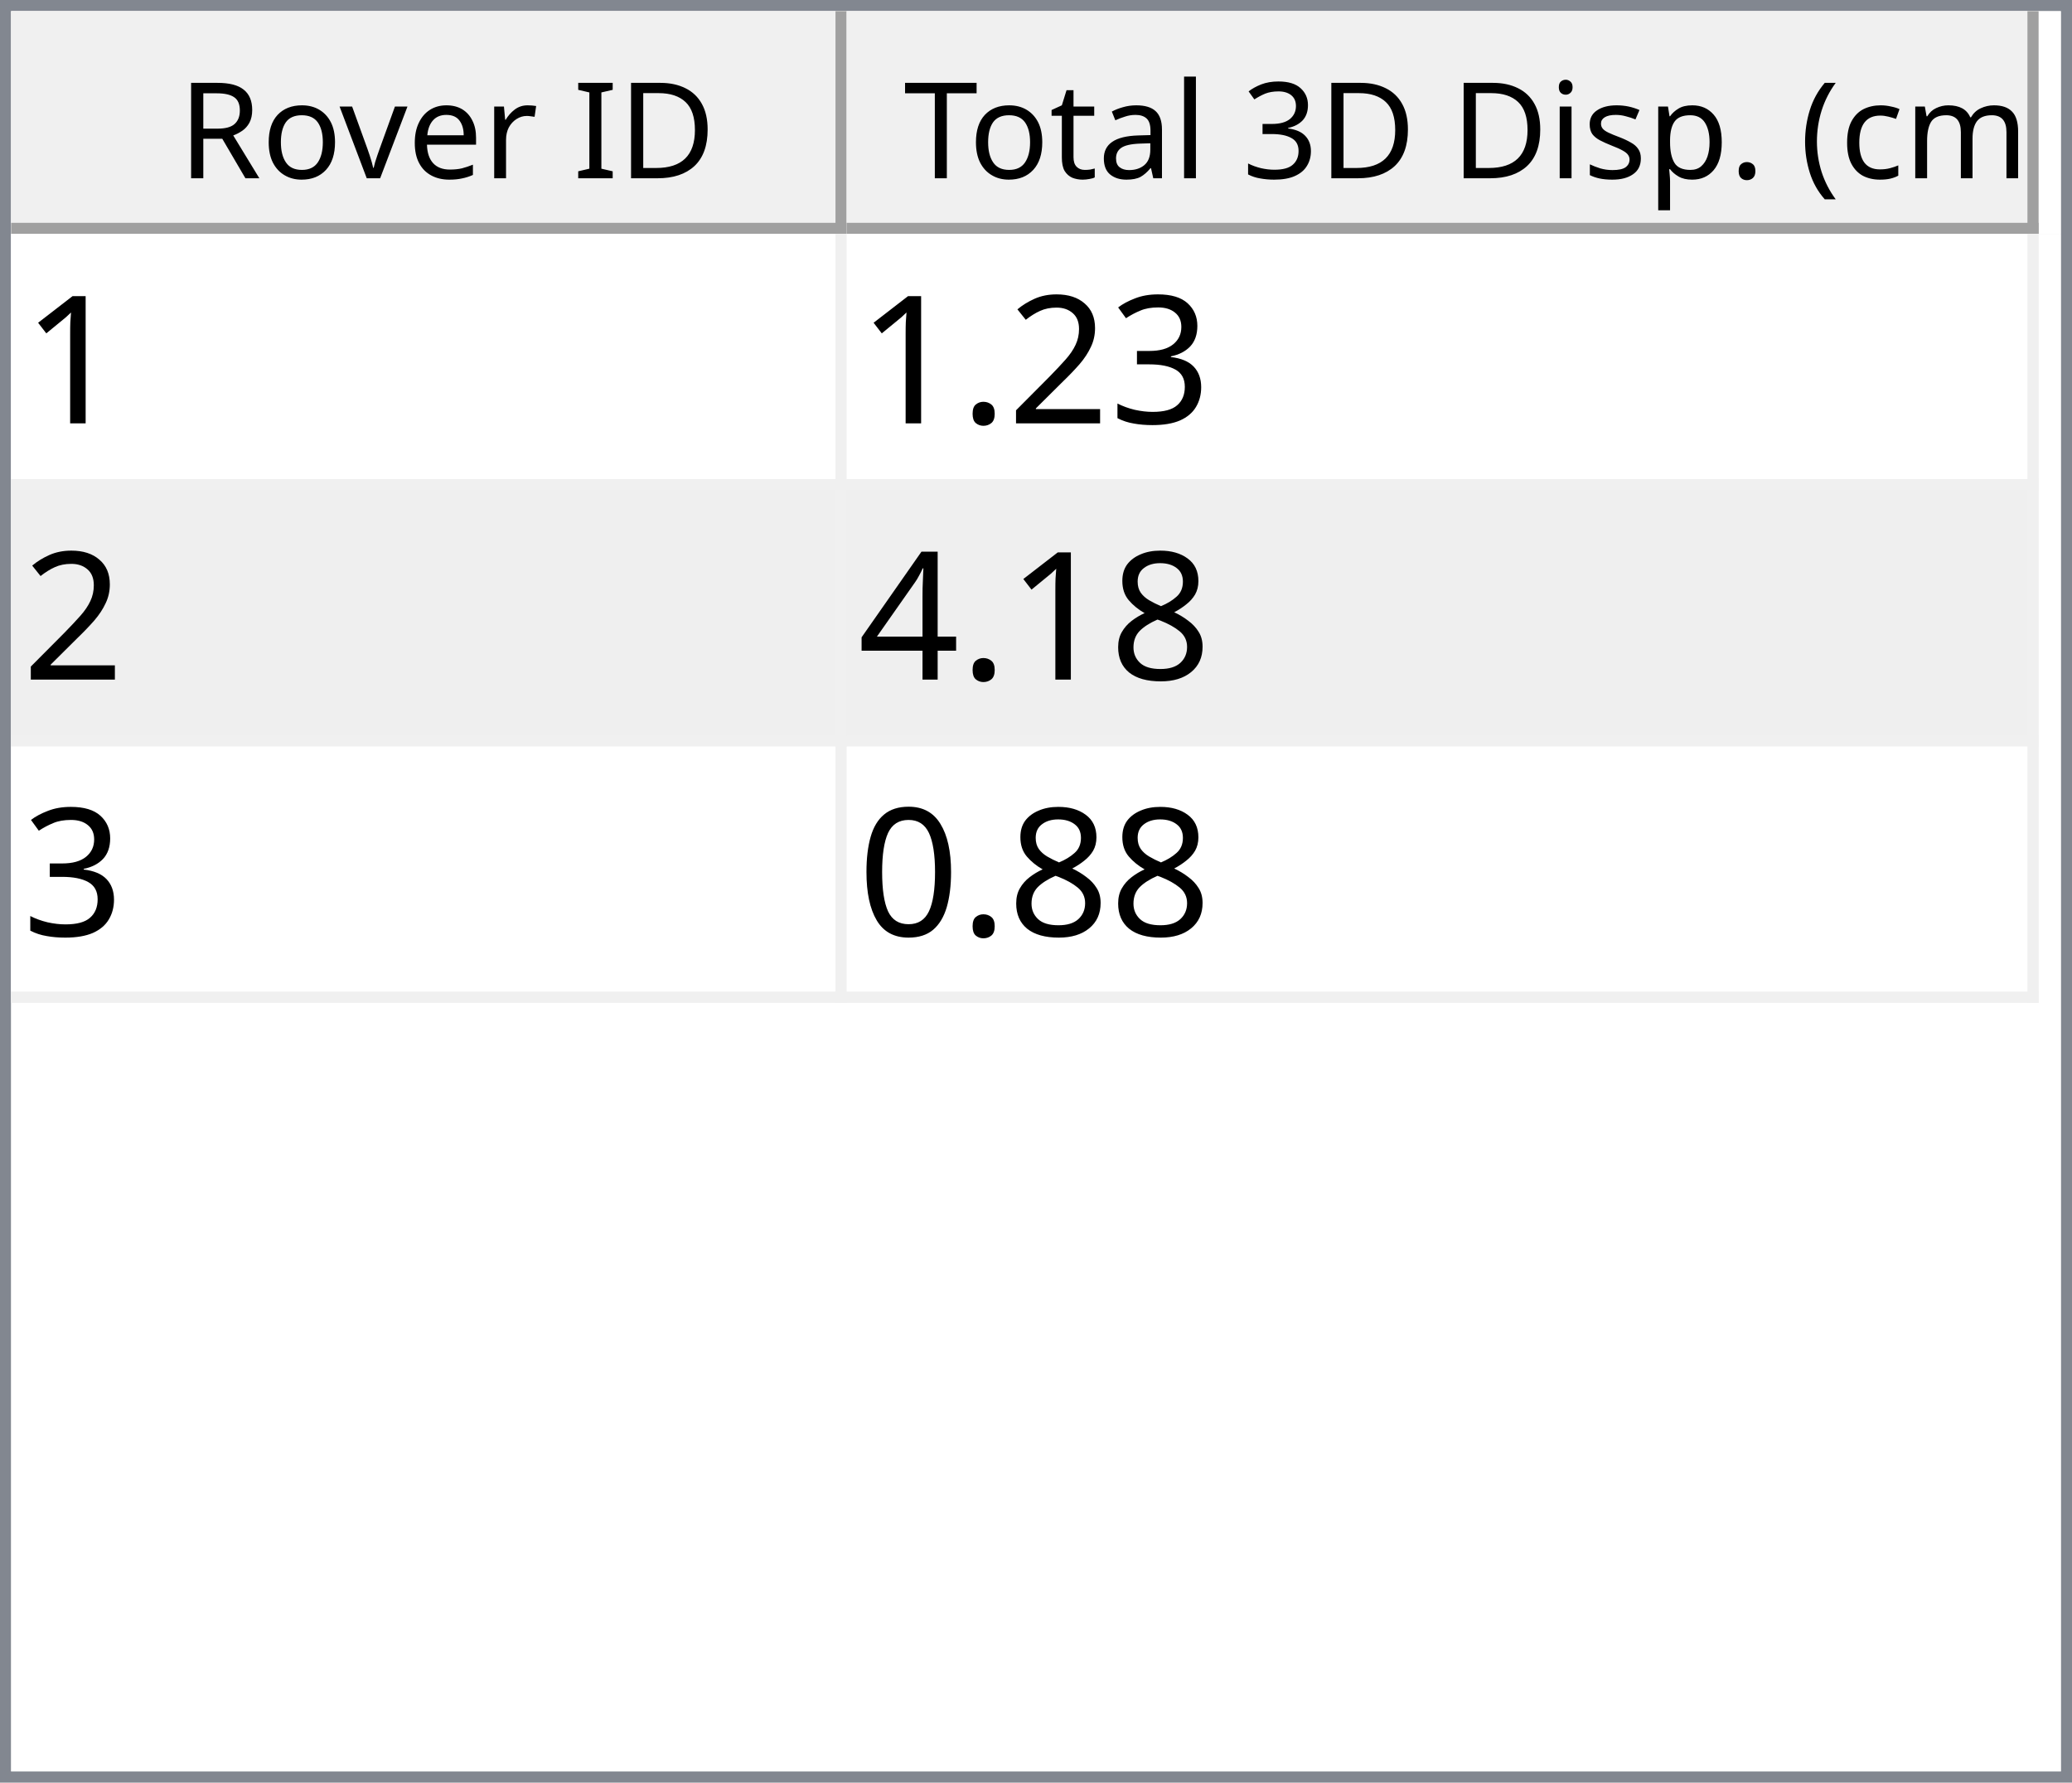
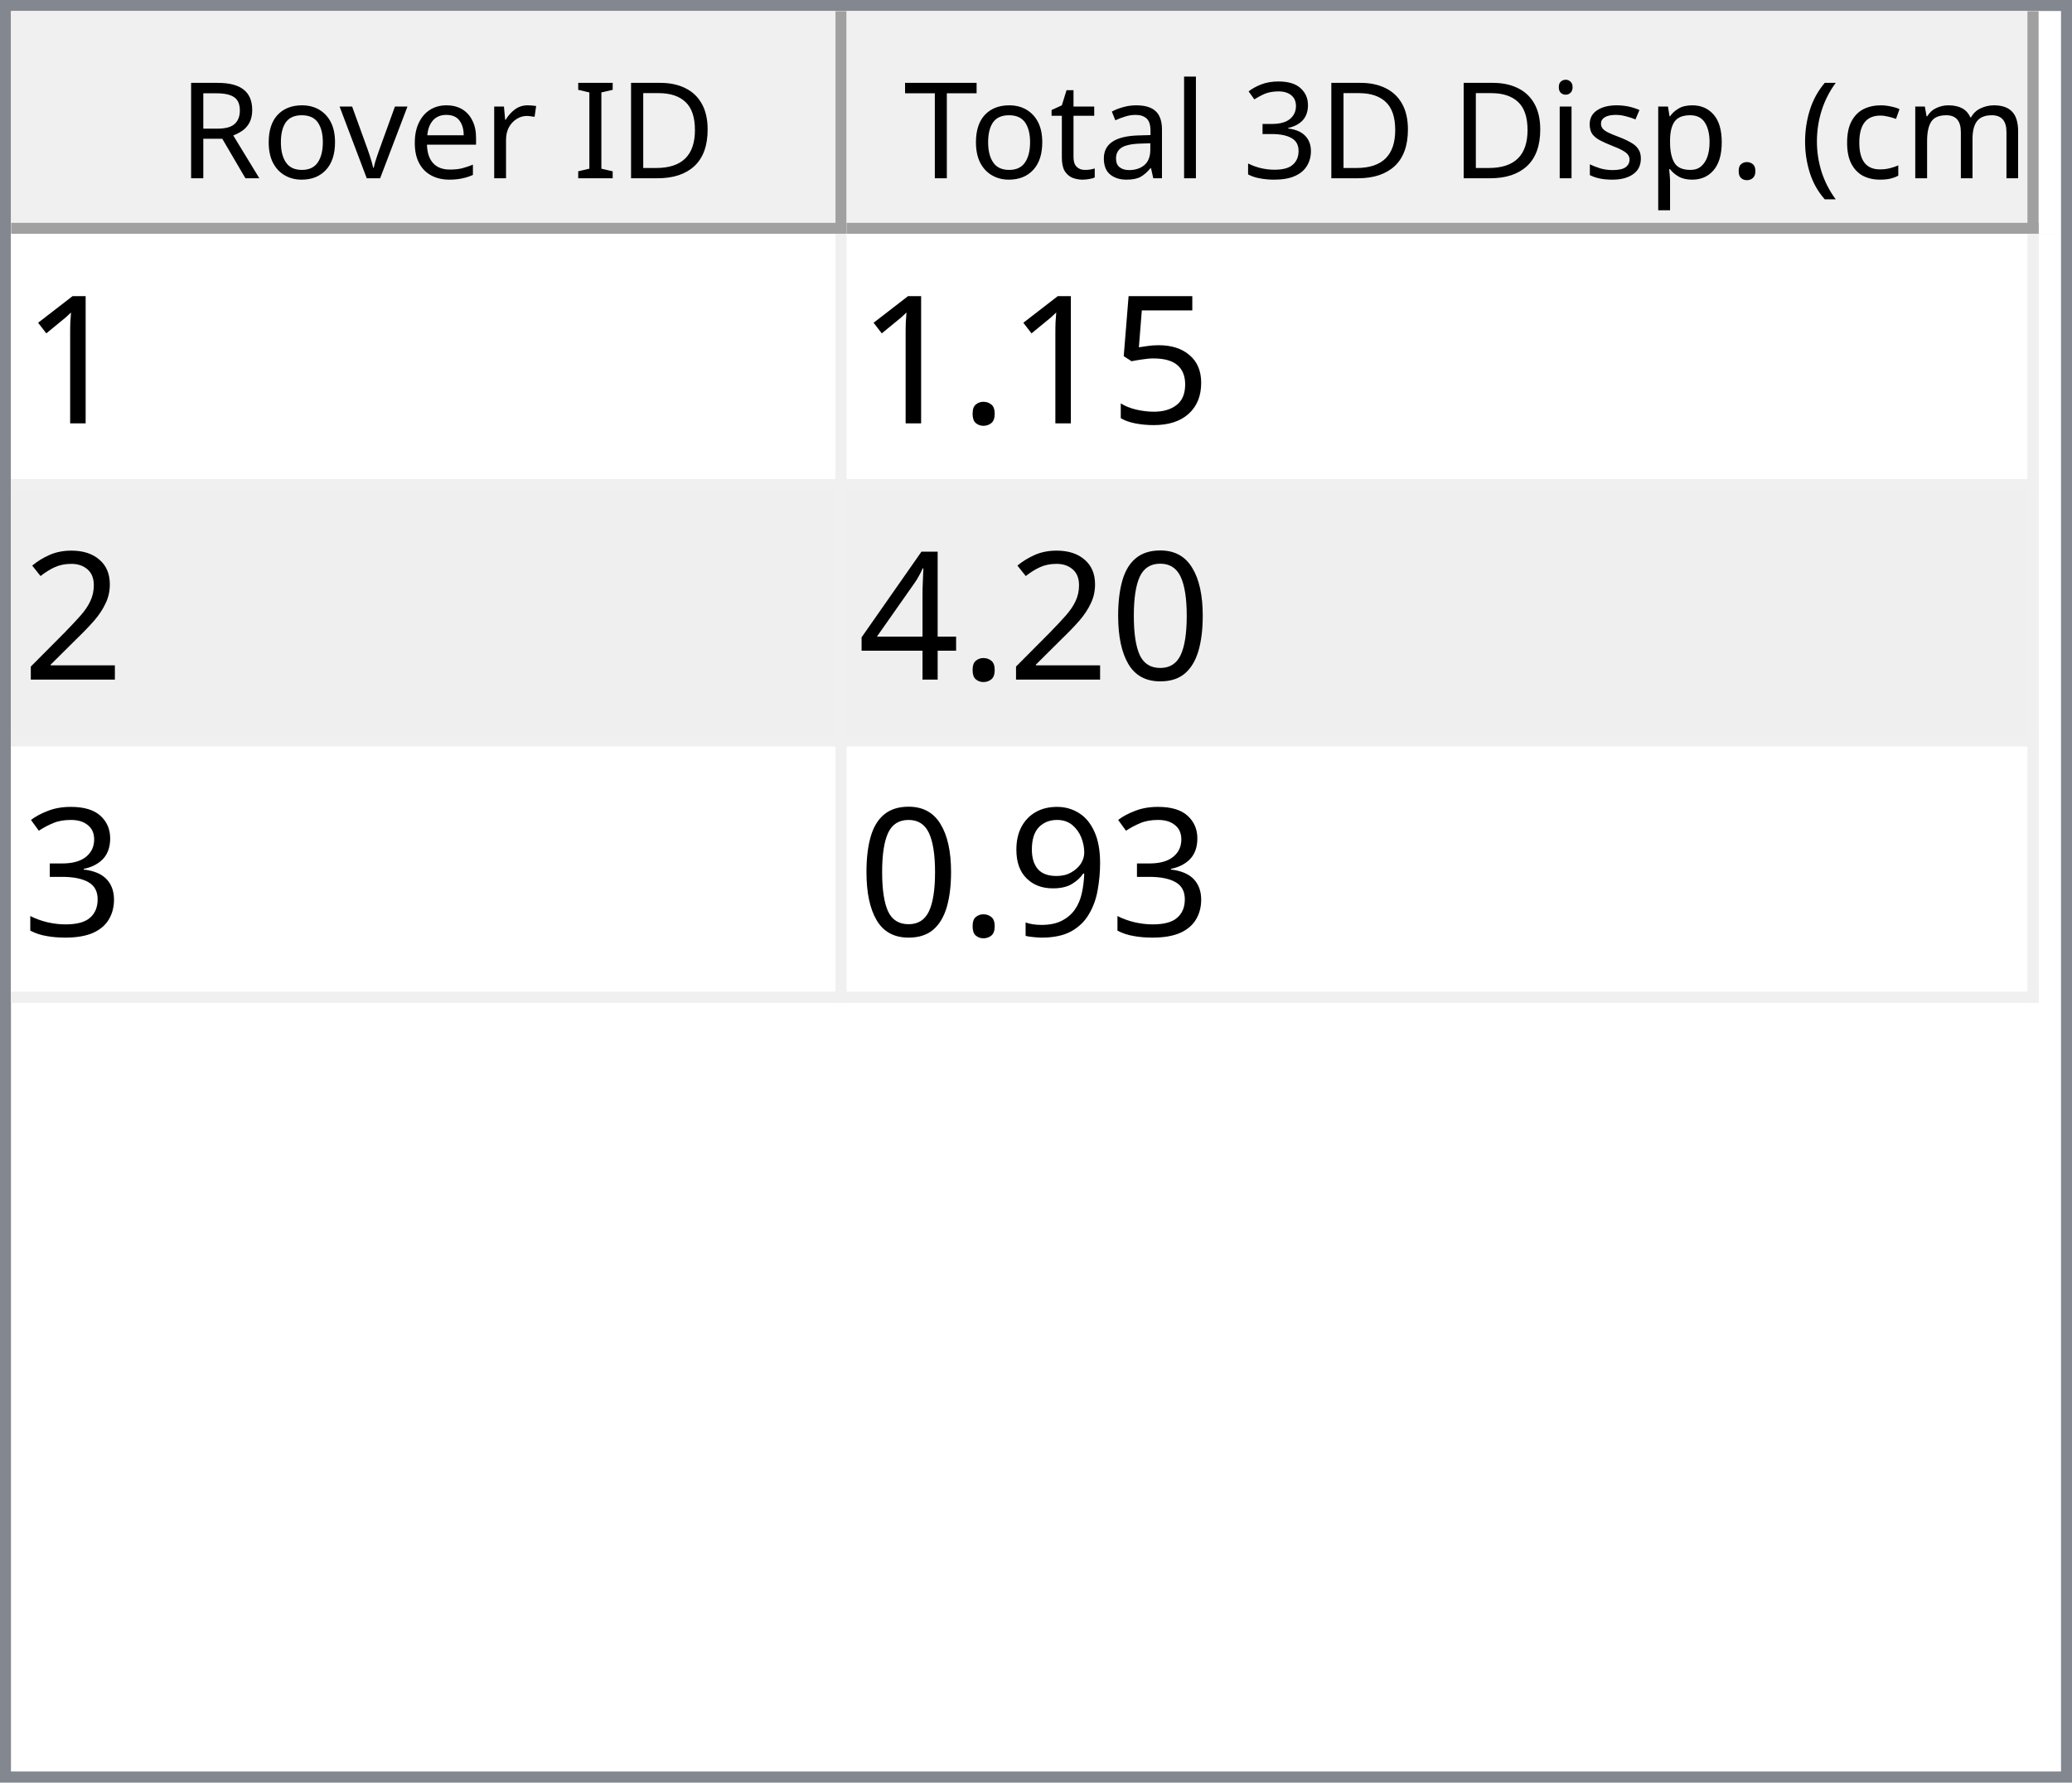
<svg xmlns="http://www.w3.org/2000/svg" style="fill-opacity:1; color-rendering:auto; color-interpolation:auto; text-rendering:auto; stroke:black; stroke-linecap:square; stroke-miterlimit:10; shape-rendering:auto; stroke-opacity:1; fill:black; stroke-dasharray:none; font-weight:normal; stroke-width:1; font-family:'Dialog'; font-style:normal; stroke-linejoin:miter; font-size:12px; stroke-dashoffset:0; image-rendering:auto;" width="186" height="160">
  <defs id="genericDefs" />
  <g>
    <defs id="defs1">
      <clipPath clipPathUnits="userSpaceOnUse" id="clipPath1">
        <path d="M0 0 L186 0 L186 160 L0 160 L0 0 Z" />
      </clipPath>
      <clipPath clipPathUnits="userSpaceOnUse" id="clipPath2">
        <path d="M0 0 L0 160 L186 160 L186 0 Z" />
      </clipPath>
      <clipPath clipPathUnits="userSpaceOnUse" id="clipPath3">
        <path d="M0 0 L0 20 L184 20 L184 0 Z" />
      </clipPath>
      <clipPath clipPathUnits="userSpaceOnUse" id="clipPath4">
        <path d="M0 0 L0 20 L75 20 L75 0 Z" />
      </clipPath>
      <clipPath clipPathUnits="userSpaceOnUse" id="clipPath5">
        <path d="M1 1 L1 19 L74 19 L74 1 Z" />
      </clipPath>
      <clipPath clipPathUnits="userSpaceOnUse" id="clipPath6">
        <path d="M0 0 L0 18 L73 18 L73 0 Z" />
      </clipPath>
      <clipPath clipPathUnits="userSpaceOnUse" id="clipPath7">
        <path d="M-0.5 -0.5 L-0.5 19.5 L74.5 19.5 L74.5 -0.5 Z" />
      </clipPath>
      <clipPath clipPathUnits="userSpaceOnUse" id="clipPath8">
        <path d="M0 0 L0 20 L107 20 L107 0 Z" />
      </clipPath>
      <clipPath clipPathUnits="userSpaceOnUse" id="clipPath9">
        <path d="M1 1 L1 19 L106 19 L106 1 Z" />
      </clipPath>
      <clipPath clipPathUnits="userSpaceOnUse" id="clipPath10">
        <path d="M0 0 L0 18 L105 18 L105 0 Z" />
      </clipPath>
      <clipPath clipPathUnits="userSpaceOnUse" id="clipPath11">
        <path d="M-0.5 -0.5 L-0.5 19.5 L106.5 19.5 L106.5 -0.5 Z" />
      </clipPath>
      <clipPath clipPathUnits="userSpaceOnUse" id="clipPath12">
        <path d="M0 0 L0 138 L184 138 L184 0 Z" />
      </clipPath>
      <clipPath clipPathUnits="userSpaceOnUse" id="clipPath13">
        <path d="M0 0 L0 69 L182 69 L182 0 Z" />
      </clipPath>
      <clipPath clipPathUnits="userSpaceOnUse" id="clipPath14">
        <path d="M-0.5 -0.5 L-0.5 68.5 L181.5 68.5 L181.5 -0.5 Z" />
      </clipPath>
      <clipPath clipPathUnits="userSpaceOnUse" id="clipPath15">
        <path d="M0 0 L0 22 L74 22 L74 0 Z" />
      </clipPath>
      <clipPath clipPathUnits="userSpaceOnUse" id="clipPath16">
        <path d="M0 0 L0 22 L106 22 L106 0 Z" />
      </clipPath>
      <font horiz-adv-x="64.551" id="font1">
        <font-face ascent="107.91" descent="25.098" units-per-em="100" style="font-style:normal; font-family:Segoe UI; font-weight:normal;" />
        <missing-glyph horiz-adv-x="64.551" d="M8.109 0 L8.109 68.266 L56.453 68.266 L56.453 0 L8.109 0 ZM15.328 7.234 L49.219 7.234 L49.219 61.031 L15.328 61.031 L15.328 7.234 Z" />
        <glyph unicode="D" horiz-adv-x="70.117" d="M9.188 0 L9.188 70.016 L28.516 70.016 Q65.531 70.016 65.531 35.891 Q65.531 19.672 55.25 9.836 Q44.969 0 27.734 0 L9.188 0 ZM17.391 62.594 L17.391 7.422 L27.828 7.422 Q41.609 7.422 49.273 14.797 Q56.938 22.172 56.938 35.688 Q56.938 62.594 28.328 62.594 L17.391 62.594 Z" />
        <glyph unicode="I" horiz-adv-x="26.611" d="M17.391 0 L9.188 0 L9.188 70.016 L17.391 70.016 L17.391 0 Z" />
        <glyph unicode=" " horiz-adv-x="27.393" d="" />
        <glyph unicode="r" horiz-adv-x="34.766" d="M34.188 41.891 Q32.078 43.5 28.125 43.5 Q23 43.5 19.555 38.672 Q16.109 33.844 16.109 25.484 L16.109 0 L8.109 0 L8.109 50 L16.109 50 L16.109 39.703 L16.312 39.703 Q18.016 44.969 21.531 47.922 Q25.047 50.875 29.391 50.875 Q32.516 50.875 34.188 50.203 L34.188 41.891 Z" />
        <glyph unicode="e" horiz-adv-x="52.295" d="M48.297 23 L12.984 23 Q13.188 14.656 17.484 10.109 Q21.781 5.562 29.297 5.562 Q37.75 5.562 44.828 11.141 L44.828 3.609 Q38.234 -1.172 27.391 -1.172 Q16.797 -1.172 10.742 5.641 Q4.688 12.453 4.688 24.812 Q4.688 36.469 11.305 43.82 Q17.922 51.172 27.734 51.172 Q37.547 51.172 42.922 44.828 Q48.297 38.484 48.297 27.203 L48.297 23 ZM40.094 29.781 Q40.047 36.719 36.75 40.578 Q33.453 44.438 27.594 44.438 Q21.922 44.438 17.969 40.383 Q14.016 36.328 13.094 29.781 L40.094 29.781 Z" />
        <glyph unicode="v" horiz-adv-x="47.9" d="M47.406 50 L27.484 0 L19.625 0 L0.688 50 L9.469 50 L22.172 13.672 Q23.578 9.672 23.922 6.688 L24.125 6.688 Q24.609 10.453 25.688 13.484 L38.969 50 L47.406 50 Z" />
        <glyph unicode="o" horiz-adv-x="58.594" d="M29 -1.172 Q17.922 -1.172 11.305 5.836 Q4.688 12.844 4.688 24.422 Q4.688 37.016 11.57 44.094 Q18.453 51.172 30.172 51.172 Q41.359 51.172 47.633 44.289 Q53.906 37.406 53.906 25.203 Q53.906 13.234 47.141 6.031 Q40.375 -1.172 29 -1.172 ZM29.594 44.438 Q21.875 44.438 17.383 39.188 Q12.891 33.938 12.891 24.703 Q12.891 15.828 17.43 10.695 Q21.969 5.562 29.594 5.562 Q37.359 5.562 41.531 10.594 Q45.703 15.625 45.703 24.906 Q45.703 34.281 41.531 39.359 Q37.359 44.438 29.594 44.438 Z" />
        <glyph unicode="R" horiz-adv-x="59.814" d="M59.375 0 L49.609 0 L37.891 19.625 Q36.281 22.359 34.766 24.289 Q33.25 26.219 31.664 27.438 Q30.078 28.656 28.25 29.219 Q26.422 29.781 24.125 29.781 L17.391 29.781 L17.391 0 L9.188 0 L9.188 70.016 L30.078 70.016 Q34.672 70.016 38.555 68.867 Q42.438 67.719 45.289 65.375 Q48.141 63.031 49.758 59.547 Q51.375 56.062 51.375 51.375 Q51.375 47.703 50.273 44.656 Q49.172 41.609 47.148 39.211 Q45.125 36.812 42.266 35.133 Q39.406 33.453 35.844 32.516 L35.844 32.328 Q37.594 31.547 38.891 30.547 Q40.188 29.547 41.359 28.18 Q42.531 26.812 43.68 25.078 Q44.828 23.344 46.234 21.047 L59.375 0 ZM17.391 62.594 L17.391 37.203 L28.516 37.203 Q31.594 37.203 34.203 38.133 Q36.812 39.062 38.719 40.797 Q40.625 42.531 41.703 45.047 Q42.781 47.562 42.781 50.688 Q42.781 56.297 39.141 59.445 Q35.5 62.594 28.609 62.594 L17.391 62.594 Z" />
        <glyph unicode=")" horiz-adv-x="30.176" d="M8.297 -15.922 L1.172 -15.922 Q16.406 2.344 16.406 26.812 Q16.406 51.469 1.078 70.016 L8.297 70.016 Q23.531 52.156 23.531 26.703 Q23.531 1.375 8.297 -15.922 Z" />
        <glyph unicode="m" horiz-adv-x="86.133" d="M79.109 0 L71.094 0 L71.094 28.719 Q71.094 37.016 68.531 40.727 Q65.969 44.438 59.906 44.438 Q54.781 44.438 51.195 39.75 Q47.609 35.062 47.609 28.516 L47.609 0 L39.594 0 L39.594 29.688 Q39.594 44.438 28.219 44.438 Q22.953 44.438 19.531 40.016 Q16.109 35.594 16.109 28.516 L16.109 0 L8.109 0 L8.109 50 L16.109 50 L16.109 42.094 L16.312 42.094 Q21.625 51.172 31.844 51.172 Q36.969 51.172 40.773 48.312 Q44.578 45.453 46 40.828 Q51.562 51.172 62.594 51.172 Q79.109 51.172 79.109 30.812 L79.109 0 Z" />
        <glyph unicode="c" horiz-adv-x="46.191" d="M42.188 2.297 Q36.422 -1.172 28.516 -1.172 Q17.828 -1.172 11.258 5.789 Q4.688 12.75 4.688 23.828 Q4.688 36.188 11.766 43.68 Q18.844 51.172 30.672 51.172 Q37.25 51.172 42.281 48.734 L42.281 40.531 Q36.719 44.438 30.375 44.438 Q22.703 44.438 17.797 38.945 Q12.891 33.453 12.891 24.516 Q12.891 15.719 17.508 10.641 Q22.125 5.562 29.891 5.562 Q36.422 5.562 42.188 9.906 L42.188 2.297 Z" />
        <glyph unicode="(" horiz-adv-x="30.176" d="M29.109 -15.922 L21.969 -15.922 Q6.844 1.375 6.844 26.703 Q6.844 52.156 21.969 70.016 L29.203 70.016 Q13.875 51.469 13.875 26.812 Q13.875 2.344 29.109 -15.922 Z" />
        <glyph unicode="." horiz-adv-x="21.68" d="M10.891 -1.078 Q8.641 -1.078 7.055 0.539 Q5.469 2.156 5.469 4.391 Q5.469 6.641 7.055 8.273 Q8.641 9.906 10.891 9.906 Q13.188 9.906 14.797 8.273 Q16.406 6.641 16.406 4.391 Q16.406 2.156 14.797 0.539 Q13.188 -1.078 10.891 -1.078 Z" />
        <glyph unicode="p" horiz-adv-x="58.789" d="M16.312 7.234 L16.109 7.234 L16.109 -23 L8.109 -23 L8.109 50 L16.109 50 L16.109 41.219 L16.312 41.219 Q22.219 51.172 33.594 51.172 Q43.266 51.172 48.688 44.461 Q54.109 37.75 54.109 26.469 Q54.109 13.922 48 6.375 Q41.891 -1.172 31.297 -1.172 Q21.578 -1.172 16.312 7.234 ZM16.109 27.391 L16.109 20.406 Q16.109 14.203 20.141 9.883 Q24.172 5.562 30.375 5.562 Q37.641 5.562 41.773 11.133 Q45.906 16.703 45.906 26.609 Q45.906 34.969 42.047 39.703 Q38.188 44.438 31.594 44.438 Q24.609 44.438 20.359 39.578 Q16.109 34.719 16.109 27.391 Z" />
        <glyph unicode="s" horiz-adv-x="42.432" d="M5.078 1.812 L5.078 10.406 Q11.625 5.562 19.484 5.562 Q30.031 5.562 30.031 12.594 Q30.031 14.594 29.125 15.992 Q28.219 17.391 26.68 18.461 Q25.141 19.531 23.07 20.383 Q21 21.234 18.609 22.172 Q15.281 23.484 12.766 24.828 Q10.25 26.172 8.57 27.859 Q6.891 29.547 6.031 31.695 Q5.172 33.844 5.172 36.719 Q5.172 40.234 6.789 42.945 Q8.406 45.656 11.086 47.484 Q13.766 49.312 17.211 50.242 Q20.656 51.172 24.312 51.172 Q30.812 51.172 35.938 48.922 L35.938 40.828 Q30.422 44.438 23.25 44.438 Q21 44.438 19.195 43.922 Q17.391 43.406 16.094 42.477 Q14.797 41.547 14.086 40.258 Q13.375 38.969 13.375 37.406 Q13.375 35.453 14.086 34.133 Q14.797 32.812 16.164 31.789 Q17.531 30.766 19.484 29.938 Q21.438 29.109 23.922 28.125 Q27.25 26.859 29.883 25.516 Q32.516 24.172 34.375 22.484 Q36.234 20.797 37.234 18.602 Q38.234 16.406 38.234 13.375 Q38.234 9.672 36.602 6.938 Q34.969 4.203 32.234 2.398 Q29.5 0.594 25.93 -0.289 Q22.359 -1.172 18.453 -1.172 Q10.75 -1.172 5.078 1.812 Z" />
        <glyph unicode="i" horiz-adv-x="24.219" d="M12.203 62.703 Q10.062 62.703 8.547 64.164 Q7.031 65.625 7.031 67.875 Q7.031 70.125 8.547 71.609 Q10.062 73.094 12.203 73.094 Q14.406 73.094 15.945 71.609 Q17.484 70.125 17.484 67.875 Q17.484 65.719 15.945 64.211 Q14.406 62.703 12.203 62.703 ZM16.109 0 L8.109 0 L8.109 50 L16.109 50 L16.109 0 Z" />
        <glyph unicode="3" horiz-adv-x="53.906" d="M46.531 19.828 Q46.531 15.094 44.75 11.211 Q42.969 7.328 39.719 4.57 Q36.469 1.812 31.93 0.297 Q27.391 -1.219 21.922 -1.219 Q11.922 -1.219 6 2.594 L6 11.188 Q13.094 5.609 22.219 5.609 Q25.875 5.609 28.828 6.539 Q31.781 7.469 33.906 9.227 Q36.031 10.984 37.18 13.477 Q38.328 15.969 38.328 19.094 Q38.328 32.812 18.797 32.812 L12.984 32.812 L12.984 39.594 L18.5 39.594 Q35.797 39.594 35.797 52.484 Q35.797 64.406 22.609 64.406 Q15.188 64.406 8.688 59.422 L8.688 67.188 Q15.375 71.188 24.609 71.188 Q29 71.188 32.57 69.969 Q36.141 68.75 38.68 66.555 Q41.219 64.359 42.609 61.281 Q44 58.203 44 54.5 Q44 40.672 30.031 36.719 L30.031 36.531 Q33.594 36.141 36.625 34.797 Q39.656 33.453 41.852 31.305 Q44.047 29.156 45.289 26.25 Q46.531 23.344 46.531 19.828 Z" />
        <glyph unicode="l" horiz-adv-x="24.219" d="M16.109 0 L8.109 0 L8.109 74.031 L16.109 74.031 L16.109 0 Z" />
        <glyph unicode="a" horiz-adv-x="50.879" d="M43.891 0 L35.891 0 L35.891 7.812 L35.688 7.812 Q30.469 -1.172 20.312 -1.172 Q12.844 -1.172 8.617 2.781 Q4.391 6.734 4.391 13.281 Q4.391 27.297 20.906 29.594 L35.891 31.688 Q35.891 44.438 25.594 44.438 Q16.547 44.438 9.281 38.281 L9.281 46.484 Q16.656 51.172 26.266 51.172 Q43.891 51.172 43.891 32.516 L43.891 0 ZM35.891 25.297 L23.828 23.641 Q18.266 22.859 15.43 20.875 Q12.594 18.891 12.594 13.875 Q12.594 10.203 15.211 7.883 Q17.828 5.562 22.172 5.562 Q28.125 5.562 32.008 9.742 Q35.891 13.922 35.891 20.312 L35.891 25.297 Z" />
        <glyph unicode="t" horiz-adv-x="33.887" d="M31.297 0.484 Q28.469 -1.078 23.828 -1.078 Q10.688 -1.078 10.688 13.578 L10.688 43.172 L2.094 43.172 L2.094 50 L10.688 50 L10.688 62.203 L18.703 64.797 L18.703 50 L31.297 50 L31.297 43.172 L18.703 43.172 L18.703 14.984 Q18.703 9.969 20.414 7.82 Q22.125 5.672 26.078 5.672 Q29.109 5.672 31.297 7.328 L31.297 0.484 Z" />
        <glyph unicode="T" horiz-adv-x="52.393" d="M50.594 62.594 L30.375 62.594 L30.375 0 L22.172 0 L22.172 62.594 L2 62.594 L2 70.016 L50.594 70.016 L50.594 62.594 Z" />
      </font>
      <font horiz-adv-x="75.0" id="font2">
        <font-face ascent="100.537" descent="21.973" units-per-em="100" style="font-style:normal; font-family:sans-serif; font-weight:normal;" />
        <missing-glyph horiz-adv-x="75.0" d="M12.5 0 L12.5 62.5 L62.5 62.5 L62.5 0 L12.5 0 ZM14.062 1.562 L60.938 1.562 L60.938 60.938 L14.062 60.938 L14.062 1.562 Z" />
        <glyph unicode="1" horiz-adv-x="55.615" d="M37.25 0 L28.469 0 L28.469 56 Q25.297 52.984 20.141 49.953 Q14.984 46.922 10.891 45.406 L10.891 53.906 Q18.266 57.375 23.781 62.305 Q29.297 67.234 31.594 71.875 L37.25 71.875 L37.25 0 Z" />
+         <glyph unicode="5" horiz-adv-x="55.615" d="M4.156 18.75 L13.375 19.531 Q14.406 12.797 18.141 9.398 Q21.875 6 27.156 6 Q33.5 6 37.891 10.789 Q42.281 15.578 42.281 23.484 Q42.281 31 38.062 35.352 Q33.844 39.703 27 39.703 Q22.75 39.703 19.336 37.773 Q15.922 35.844 13.969 32.766 L5.719 33.844 L12.641 70.609 L48.25 70.609 L48.25 62.203 L19.672 62.203 L15.828 42.969 Q22.266 47.469 29.344 47.469 Q38.719 47.469 45.164 40.969 Q51.609 34.469 51.609 24.266 Q51.609 14.547 45.953 7.469 Q39.062 -1.219 27.156 -1.219 Q17.391 -1.219 11.211 4.25 Q5.031 9.719 4.156 18.75 Z" />
+         <glyph unicode="." horiz-adv-x="27.783" d="M9.078 0 L9.078 10.016 L19.094 10.016 L19.094 0 L9.078 0 Z" />
+         <glyph unicode="2" horiz-adv-x="55.615" d="M50.344 8.453 L50.344 0 L3.031 0 Q2.938 3.172 4.047 6.109 Q5.859 10.938 9.836 15.625 Q13.812 20.312 21.344 26.469 Q33.016 36.031 37.117 41.625 Q41.219 47.219 41.219 52.203 Q41.219 57.422 37.477 61.008 Q33.734 64.594 27.734 64.594 Q21.391 64.594 17.578 60.789 Q13.766 56.984 13.719 50.25 L4.688 51.172 Q5.609 61.281 11.664 66.578 Q17.719 71.875 27.938 71.875 Q38.234 71.875 44.242 66.164 Q50.25 60.453 50.25 52 Q50.25 47.703 48.492 43.555 Q46.734 39.406 42.656 34.812 Q38.578 30.219 29.109 22.219 Q21.188 15.578 18.945 13.211 Q16.703 10.844 15.234 8.453 L50.344 8.453 Z" />
+         <glyph unicode="0" horiz-adv-x="55.615" d="M4.156 35.297 Q4.156 48 6.766 55.742 Q9.375 63.484 14.523 67.68 Q19.672 71.875 27.484 71.875 Q33.25 71.875 37.594 69.555 Q41.938 67.234 44.773 62.867 Q47.609 58.5 49.219 52.227 Q50.828 45.953 50.828 35.297 Q50.828 22.703 48.242 14.969 Q45.656 7.234 40.508 3.008 Q35.359 -1.219 27.484 -1.219 Q17.141 -1.219 11.234 6.203 Q4.156 15.141 4.156 35.297 ZM13.188 35.297 Q13.188 17.672 17.312 11.836 Q21.438 6 27.484 6 Q33.547 6 37.672 11.859 Q41.797 17.719 41.797 35.297 Q41.797 52.984 37.672 58.789 Q33.547 64.594 27.391 64.594 Q21.344 64.594 17.719 59.469 Q13.188 52.938 13.188 35.297 Z" />
+         <glyph unicode="4" horiz-adv-x="55.615" d="M32.328 0 L32.328 17.141 L1.266 17.141 L1.266 25.203 L33.938 71.578 L41.109 71.578 L41.109 25.203 L50.781 25.203 L50.781 17.141 L41.109 17.141 L41.109 0 L32.328 0 ZM32.328 25.203 L32.328 57.469 L9.906 25.203 L32.328 25.203 Z" />
        <glyph unicode="3" horiz-adv-x="55.615" d="M4.203 18.891 L12.984 20.062 Q14.5 12.594 18.141 9.297 Q21.781 6 27 6 Q33.203 6 37.477 10.297 Q41.75 14.594 41.75 20.953 Q41.75 27 37.797 30.93 Q33.844 34.859 27.734 34.859 Q25.25 34.859 21.531 33.891 L22.516 41.609 Q23.391 41.5 23.922 41.5 Q29.547 41.5 34.039 44.43 Q38.531 47.359 38.531 53.469 Q38.531 58.297 35.258 61.477 Q31.984 64.656 26.812 64.656 Q21.688 64.656 18.266 61.43 Q14.844 58.203 13.875 51.766 L5.078 53.328 Q6.688 62.156 12.398 67.016 Q18.109 71.875 26.609 71.875 Q32.469 71.875 37.398 69.359 Q42.328 66.844 44.945 62.5 Q47.562 58.156 47.562 53.266 Q47.562 48.641 45.07 44.828 Q42.578 41.016 37.703 38.766 Q44.047 37.312 47.562 32.695 Q51.078 28.078 51.078 21.141 Q51.078 11.766 44.242 5.25 Q37.406 -1.266 26.953 -1.266 Q17.531 -1.266 11.305 4.352 Q5.078 9.969 4.203 18.891 Z" />
-         <glyph unicode="2" horiz-adv-x="55.615" d="M50.344 8.453 L50.344 0 L3.031 0 Q2.938 3.172 4.047 6.109 Q5.859 10.938 9.836 15.625 Q13.812 20.312 21.344 26.469 Q33.016 36.031 37.117 41.625 Q41.219 47.219 41.219 52.203 Q41.219 57.422 37.477 61.008 Q33.734 64.594 27.734 64.594 Q21.391 64.594 17.578 60.789 Q13.766 56.984 13.719 50.25 L4.688 51.172 Q5.609 61.281 11.664 66.578 Q17.719 71.875 27.938 71.875 Q38.234 71.875 44.242 66.164 Q50.25 60.453 50.25 52 Q50.25 47.703 48.492 43.555 Q46.734 39.406 42.656 34.812 Q38.578 30.219 29.109 22.219 Q21.188 15.578 18.945 13.211 Q16.703 10.844 15.234 8.453 L50.344 8.453 Z" />
-         <glyph unicode="." horiz-adv-x="27.783" d="M9.078 0 L9.078 10.016 L19.094 10.016 L19.094 0 L9.078 0 Z" />
-         <glyph unicode="8" horiz-adv-x="55.615" d="M17.672 38.812 Q12.203 40.828 9.57 44.539 Q6.938 48.25 6.938 53.422 Q6.938 61.234 12.555 66.555 Q18.172 71.875 27.484 71.875 Q36.859 71.875 42.578 66.43 Q48.297 60.984 48.297 53.172 Q48.297 48.188 45.68 44.508 Q43.062 40.828 37.75 38.812 Q44.344 36.672 47.781 31.883 Q51.219 27.094 51.219 20.453 Q51.219 11.281 44.727 5.031 Q38.234 -1.219 27.641 -1.219 Q17.047 -1.219 10.547 5.055 Q4.047 11.328 4.047 20.703 Q4.047 27.688 7.594 32.398 Q11.141 37.109 17.672 38.812 ZM15.922 53.719 Q15.922 48.641 19.195 45.414 Q22.469 42.188 27.688 42.188 Q32.766 42.188 36.016 45.383 Q39.266 48.578 39.266 53.219 Q39.266 58.062 35.914 61.359 Q32.562 64.656 27.594 64.656 Q22.562 64.656 19.242 61.43 Q15.922 58.203 15.922 53.719 ZM13.094 20.656 Q13.094 16.891 14.875 13.375 Q16.656 9.859 20.172 7.93 Q23.688 6 27.734 6 Q34.031 6 38.133 10.055 Q42.234 14.109 42.234 20.359 Q42.234 26.703 38.016 30.859 Q33.797 35.016 27.438 35.016 Q21.234 35.016 17.164 30.914 Q13.094 26.812 13.094 20.656 Z" />
-         <glyph unicode="4" horiz-adv-x="55.615" d="M32.328 0 L32.328 17.141 L1.266 17.141 L1.266 25.203 L33.938 71.578 L41.109 71.578 L41.109 25.203 L50.781 25.203 L50.781 17.141 L41.109 17.141 L41.109 0 L32.328 0 ZM32.328 25.203 L32.328 57.469 L9.906 25.203 L32.328 25.203 Z" />
-         <glyph unicode="0" horiz-adv-x="55.615" d="M4.156 35.297 Q4.156 48 6.766 55.742 Q9.375 63.484 14.523 67.68 Q19.672 71.875 27.484 71.875 Q33.25 71.875 37.594 69.555 Q41.938 67.234 44.773 62.867 Q47.609 58.5 49.219 52.227 Q50.828 45.953 50.828 35.297 Q50.828 22.703 48.242 14.969 Q45.656 7.234 40.508 3.008 Q35.359 -1.219 27.484 -1.219 Q17.141 -1.219 11.234 6.203 Q4.156 15.141 4.156 35.297 ZM13.188 35.297 Q13.188 17.672 17.312 11.836 Q21.438 6 27.484 6 Q33.547 6 37.672 11.859 Q41.797 17.719 41.797 35.297 Q41.797 52.984 37.672 58.789 Q33.547 64.594 27.391 64.594 Q21.344 64.594 17.719 59.469 Q13.188 52.938 13.188 35.297 Z" />
+         <glyph unicode="9" horiz-adv-x="55.615" d="M5.469 16.547 L13.922 17.328 Q14.984 11.375 18.016 8.688 Q21.047 6 25.781 6 Q29.828 6 32.883 7.859 Q35.938 9.719 37.891 12.82 Q39.844 15.922 41.164 21.195 Q42.484 26.469 42.484 31.938 Q42.484 32.516 42.438 33.688 Q39.797 29.5 35.234 26.883 Q30.672 24.266 25.344 24.266 Q16.453 24.266 10.305 30.711 Q4.156 37.156 4.156 47.703 Q4.156 58.594 10.578 65.234 Q17 71.875 26.656 71.875 Q33.641 71.875 39.43 68.117 Q45.219 64.359 48.219 57.398 Q51.219 50.438 51.219 37.25 Q51.219 23.531 48.242 15.406 Q45.266 7.281 39.383 3.031 Q33.5 -1.219 25.594 -1.219 Q17.188 -1.219 11.867 3.445 Q6.547 8.109 5.469 16.547 ZM41.453 48.141 Q41.453 55.719 37.43 60.156 Q33.406 64.594 27.734 64.594 Q21.875 64.594 17.531 59.812 Q13.188 55.031 13.188 47.406 Q13.188 40.578 17.312 36.305 Q21.438 32.031 27.484 32.031 Q33.594 32.031 37.523 36.305 Q41.453 40.578 41.453 48.141 Z" />
      </font>
    </defs>
    <g style="fill:white; stroke:white;">
      <rect x="0" y="0" width="186" style="clip-path:url(#clipPath1); stroke:none;" height="160" />
    </g>
    <g style="fill:white; text-rendering:optimizeSpeed; color-rendering:optimizeSpeed; image-rendering:optimizeSpeed; shape-rendering:crispEdges; stroke:white; color-interpolation:sRGB;">
      <rect x="0" width="186" height="160" y="0" style="stroke:none;" />
      <path style="stroke:none;" d="M0 160 L186 160 L186 0 L0 0 Z" />
    </g>
    <g style="fill:rgb(240,240,240); font-family:'Segoe UI'; stroke:rgb(240,240,240);">
      <rect x="0" y="0" width="186" style="clip-path:url(#clipPath2); stroke:none;" height="160" />
    </g>
    <g style="fill:rgb(130,135,144); font-family:'Segoe UI'; stroke:rgb(130,135,144);">
      <path d="M0 0 L186 0 L186 160 L0 160 L0 0 ZM1 1 L185 1 L185 159 L1 159 L1 1 Z" style="fill-rule:evenodd; clip-path:url(#clipPath2); stroke:none;" />
    </g>
    <g style="fill:white; font-family:'Segoe UI'; stroke:white;" transform="translate(1,1)">
      <rect x="0" y="0" width="184" style="clip-path:url(#clipPath3); stroke:none;" height="20" />
    </g>
    <g style="fill:rgb(240,240,240); font-family:'Segoe UI'; stroke:rgb(240,240,240);" transform="translate(1,1)">
      <rect x="0" y="0" width="75" style="clip-path:url(#clipPath4); stroke:none;" height="20" />
    </g>
    <g style="font-family:'Segoe UI';" transform="translate(2,2)">
      <text x="14" xml:space="preserve" y="14" style="clip-path:url(#clipPath6); stroke:none;">Rover ID</text>
    </g>
    <g style="fill:rgb(160,160,160); font-family:'Segoe UI'; stroke:rgb(160,160,160); stroke-linejoin:bevel;" transform="translate(1.5,1.5)">
      <line x1="74" x2="74" y1="0" style="fill:none; clip-path:url(#clipPath7);" y2="19" />
    </g>
    <g style="fill:rgb(160,160,160); font-family:'Segoe UI'; stroke:rgb(160,160,160); stroke-linejoin:bevel;" transform="matrix(1,0,0,1,1,1) translate(0.5,0.5)">
      <line x1="0" x2="74" y1="19" style="fill:none; clip-path:url(#clipPath7);" y2="19" />
    </g>
    <g style="fill:rgb(240,240,240); font-family:'Segoe UI'; stroke:rgb(240,240,240);" transform="translate(76,1)">
      <rect x="0" y="0" width="107" style="clip-path:url(#clipPath8); stroke:none;" height="20" />
    </g>
    <g style="font-family:'Segoe UI';" transform="translate(77,2)">
      <text x="1" xml:space="preserve" y="14" style="clip-path:url(#clipPath10); stroke:none;"> Total 3D Disp. (cm)</text>
    </g>
    <g style="fill:rgb(160,160,160); font-family:'Segoe UI'; stroke:rgb(160,160,160); stroke-linejoin:bevel;" transform="translate(76.5,1.5)">
      <line x1="106" x2="106" y1="0" style="fill:none; clip-path:url(#clipPath11);" y2="19" />
    </g>
    <g style="fill:rgb(160,160,160); font-family:'Segoe UI'; stroke:rgb(160,160,160); stroke-linejoin:bevel;" transform="matrix(1,0,0,1,76,1) translate(0.5,0.5)">
      <line x1="0" x2="106" y1="19" style="fill:none; clip-path:url(#clipPath11);" y2="19" />
    </g>
    <g style="fill:white; font-family:'Segoe UI'; stroke:white;" transform="translate(1,21)">
      <rect x="0" y="0" width="184" style="clip-path:url(#clipPath12); stroke:none;" height="138" />
    </g>
    <g style="fill:rgb(240,240,240); font-size:16px; font-family:sans-serif; stroke:rgb(240,240,240);" transform="translate(1,21)">
      <rect x="0" y="0" width="182" style="clip-path:url(#clipPath13); stroke:none;" height="69" />
      <line transform="translate(0.5,0.5)" x1="0" x2="181" y1="22" style="clip-path:url(#clipPath14); fill:none; stroke-linejoin:bevel;" y2="22" />
    </g>
    <g transform="matrix(1,0,0,1,1,21) translate(0.5,0.5)" style="fill:rgb(240,240,240); font-size:16px; font-family:sans-serif; stroke:rgb(240,240,240); stroke-linejoin:bevel;">
      <line x1="0" x2="181" y1="45" style="fill:none; clip-path:url(#clipPath14);" y2="45" />
    </g>
    <g transform="matrix(1,0,0,1,1,21) translate(0.5,0.5)" style="fill:rgb(240,240,240); font-size:16px; font-family:sans-serif; stroke:rgb(240,240,240); stroke-linejoin:bevel;">
      <line x1="0" x2="181" y1="68" style="fill:none; clip-path:url(#clipPath14);" y2="68" />
    </g>
    <g transform="matrix(1,0,0,1,1,21) translate(0.5,0.5)" style="fill:rgb(240,240,240); font-size:16px; font-family:sans-serif; stroke:rgb(240,240,240); stroke-linejoin:bevel;">
      <line x1="74" x2="74" y1="0" style="fill:none; clip-path:url(#clipPath14);" y2="68" />
    </g>
    <g transform="matrix(1,0,0,1,1,21) translate(0.5,0.5)" style="fill:rgb(240,240,240); font-size:16px; font-family:sans-serif; stroke:rgb(240,240,240); stroke-linejoin:bevel;">
      <line x1="181" x2="181" y1="0" style="fill:none; clip-path:url(#clipPath14);" y2="68" />
    </g>
    <g style="fill:white; font-size:16px; font-family:sans-serif; stroke:white;" transform="matrix(1,0,0,1,1,21)">
      <rect x="0" y="0" width="74" style="clip-path:url(#clipPath15); stroke:none;" height="22" />
      <text x="1" y="17" style="fill:black; clip-path:url(#clipPath15); stroke:none;" xml:space="preserve">1</text>
    </g>
    <g style="fill:white; font-size:16px; font-family:sans-serif; stroke:white;" transform="matrix(1,0,0,1,1,21) translate(75,0)">
      <rect x="0" y="0" width="106" style="clip-path:url(#clipPath16); stroke:none;" height="22" />
-       <text x="1" y="17" style="fill:black; clip-path:url(#clipPath16); stroke:none;" xml:space="preserve">1.23</text>
+       <text x="1" y="17" style="fill:black; clip-path:url(#clipPath16); stroke:none;" xml:space="preserve">1.15</text>
    </g>
    <g style="fill:rgb(239,239,239); font-size:16px; font-family:sans-serif; stroke:rgb(239,239,239);" transform="matrix(1,0,0,1,1,21) translate(0,23)">
      <rect x="0" y="0" width="74" style="clip-path:url(#clipPath15); stroke:none;" height="22" />
      <text x="1" y="17" style="fill:black; clip-path:url(#clipPath15); stroke:none;" xml:space="preserve">2</text>
    </g>
    <g style="fill:rgb(239,239,239); font-size:16px; font-family:sans-serif; stroke:rgb(239,239,239);" transform="matrix(1,0,0,1,1,21) translate(75,23)">
      <rect x="0" y="0" width="106" style="clip-path:url(#clipPath16); stroke:none;" height="22" />
-       <text x="1" y="17" style="fill:black; clip-path:url(#clipPath16); stroke:none;" xml:space="preserve">4.18</text>
+       <text x="1" y="17" style="fill:black; clip-path:url(#clipPath16); stroke:none;" xml:space="preserve">4.20</text>
    </g>
    <g style="fill:white; font-size:16px; font-family:sans-serif; stroke:white;" transform="matrix(1,0,0,1,1,21) translate(0,46)">
      <rect x="0" y="0" width="74" style="clip-path:url(#clipPath15); stroke:none;" height="22" />
      <text x="1" y="17" style="fill:black; clip-path:url(#clipPath15); stroke:none;" xml:space="preserve">3</text>
    </g>
    <g style="fill:white; font-size:16px; font-family:sans-serif; stroke:white;" transform="matrix(1,0,0,1,1,21) translate(75,46)">
      <rect x="0" y="0" width="106" style="clip-path:url(#clipPath16); stroke:none;" height="22" />
-       <text x="1" y="17" style="fill:black; clip-path:url(#clipPath16); stroke:none;" xml:space="preserve">0.88</text>
+       <text x="1" y="17" style="fill:black; clip-path:url(#clipPath16); stroke:none;" xml:space="preserve">0.93</text>
    </g>
  </g>
</svg>
